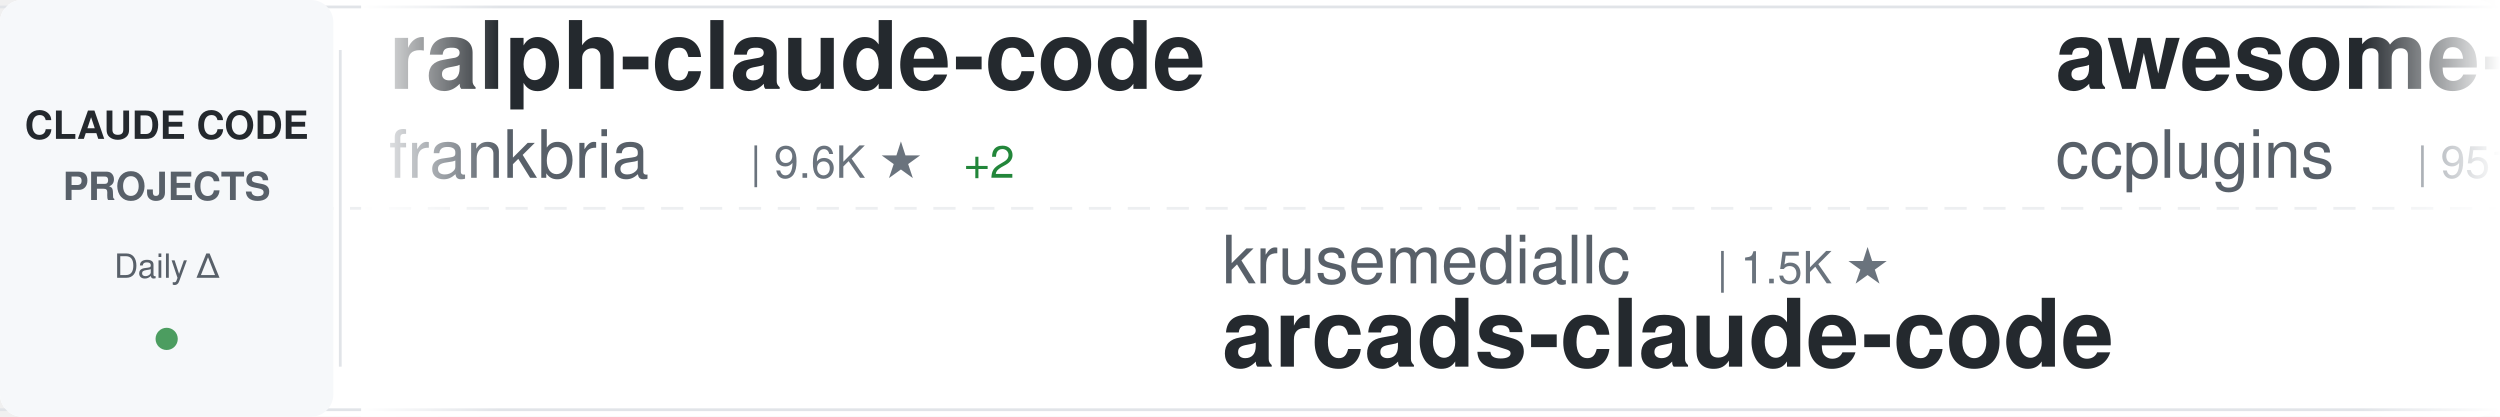
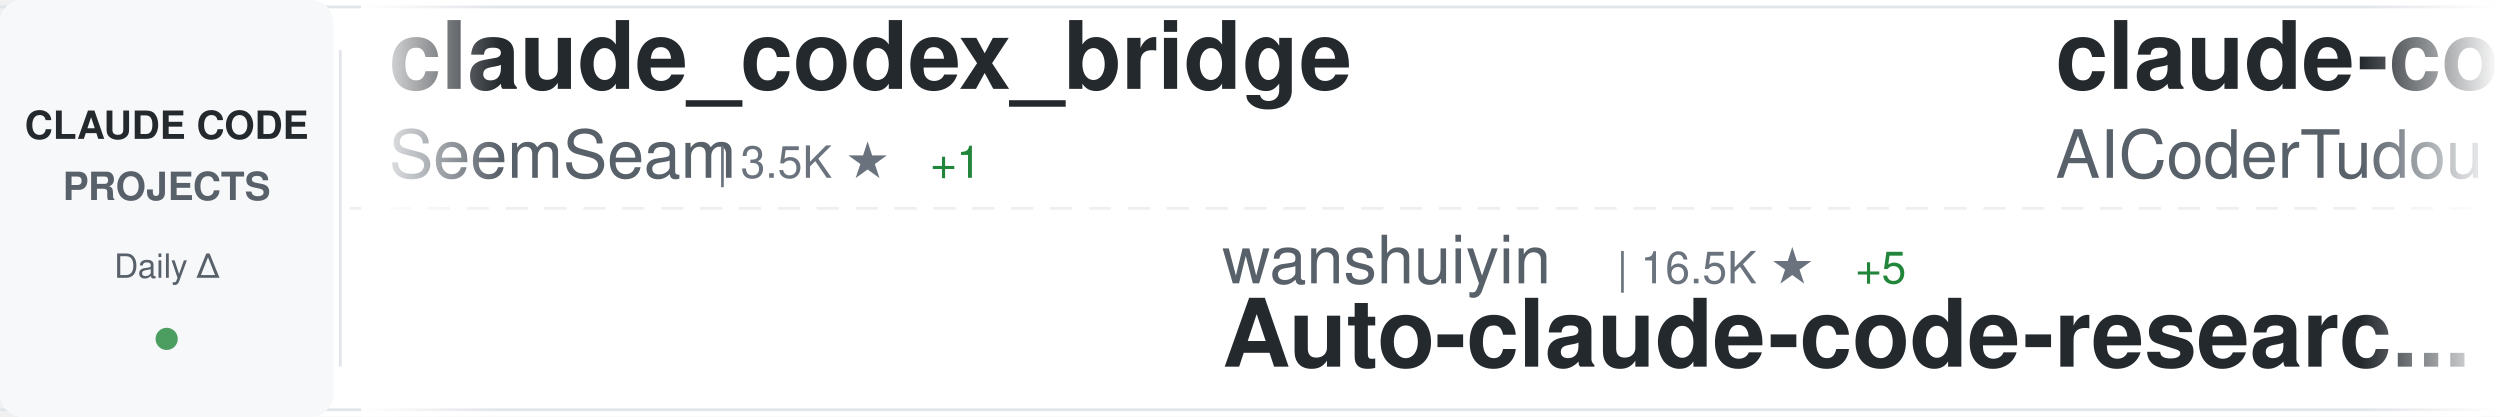
<svg xmlns="http://www.w3.org/2000/svg" width="900" height="150">
  <defs>
    <linearGradient id="awesomeLeftFade" x1="0%" y1="0%" x2="100%" y2="0%">
      <stop offset="0%" style="stop-color:#ffffff;stop-opacity:1" />
      <stop offset="100%" style="stop-color:#ffffff;stop-opacity:0" />
    </linearGradient>
    <linearGradient id="awesomeRightFade" x1="0%" y1="0%" x2="100%" y2="0%">
      <stop offset="0%" style="stop-color:#ffffff;stop-opacity:0" />
      <stop offset="100%" style="stop-color:#ffffff;stop-opacity:1" />
    </linearGradient>
  </defs>
  <rect width="900" height="150" fill="#ffffff" rx="8" />
  <rect x="0" y="2" width="900" height="1" fill="#e1e4e8" />
  <rect x="0" y="147" width="900" height="1" fill="#e1e4e8" />
  <line x1="0" y1="75" x2="900" y2="75" stroke="#e1e4e8" stroke-width="1" stroke-dasharray="8 6" opacity="0.6" />
  <rect x="0" y="0" width="120" height="150" fill="#f6f8fa" rx="8" />
  <text x="60" y="50" font-family="-apple-system, BlinkMacSystemFont, 'Segoe UI', Helvetica, Arial, sans-serif" font-size="14" font-weight="600" fill="#24292e" text-anchor="middle">CLAUDE CODE</text>
  <text x="60" y="72" font-family="-apple-system, BlinkMacSystemFont, 'Segoe UI', Helvetica, Arial, sans-serif" font-size="14" font-weight="600" fill="#586069" text-anchor="middle">PROJECTS</text>
  <text x="60" y="100" font-family="-apple-system, BlinkMacSystemFont, 'Segoe UI', Helvetica, Arial, sans-serif" font-size="12" font-weight="500" fill="#586069" text-anchor="middle">Daily Δ</text>
  <circle cx="60" cy="122" r="4" fill="#22863a" opacity="0.8" />
  <rect x="122" y="18" width="1" height="114" fill="#e1e4e8" />
  <clipPath id="awesomeTickerClip">
    <rect x="130" y="0" width="770" height="150" />
  </clipPath>
  <g clip-path="url(#awesomeTickerClip)">
    <g id="awesomeTickerItems">
      <animateTransform attributeName="transform" attributeType="XML" type="translate" from="0 0" to="-3000 0" dur="54s" repeatCount="indefinite" />
      <g transform="translate(0, 0)">
-         <text x="140" y="32" font-family="-apple-system, BlinkMacSystemFont, 'Segoe UI', Helvetica, Arial, sans-serif" font-size="34" font-weight="600" fill="#24292e">ralph-claude-code</text>
-         <text x="140" y="64" font-family="-apple-system, BlinkMacSystemFont, 'Segoe UI', Helvetica, Arial, sans-serif" font-size="24" font-weight="400" fill="#586069">frankbria</text>
-         <text x="270" y="64" font-family="-apple-system, BlinkMacSystemFont, 'Segoe UI', Helvetica, Arial, sans-serif" font-size="16" font-weight="500" fill="#6a737d">| 9.6K ★</text>
-         <text x="347" y="64" font-family="-apple-system, BlinkMacSystemFont, 'Segoe UI', Helvetica, Arial, sans-serif" font-size="16" font-weight="500" fill="#22863a"> +2</text>
-       </g>
-       <g transform="translate(300, 0)">
-         <text x="140" y="102" font-family="-apple-system, BlinkMacSystemFont, 'Segoe UI', Helvetica, Arial, sans-serif" font-size="24" font-weight="400" fill="#586069">krusemediallc</text>
-         <text x="318" y="102" font-family="-apple-system, BlinkMacSystemFont, 'Segoe UI', Helvetica, Arial, sans-serif" font-size="16" font-weight="500" fill="#6a737d">| 1.5K ★</text>
-         <text x="140" y="132" font-family="-apple-system, BlinkMacSystemFont, 'Segoe UI', Helvetica, Arial, sans-serif" font-size="34" font-weight="600" fill="#24292e">arcads-claude-code</text>
-       </g>
-       <g transform="translate(600, 0)">
-         <text x="140" y="32" font-family="-apple-system, BlinkMacSystemFont, 'Segoe UI', Helvetica, Arial, sans-serif" font-size="34" font-weight="600" fill="#24292e">awesome-claude-code-plug...</text>
-         <text x="140" y="64" font-family="-apple-system, BlinkMacSystemFont, 'Segoe UI', Helvetica, Arial, sans-serif" font-size="24" font-weight="400" fill="#586069">ccplugins</text>
-         <text x="270" y="64" font-family="-apple-system, BlinkMacSystemFont, 'Segoe UI', Helvetica, Arial, sans-serif" font-size="16" font-weight="500" fill="#6a737d">| 951 ★</text>
-         <text x="338" y="64" font-family="-apple-system, BlinkMacSystemFont, 'Segoe UI', Helvetica, Arial, sans-serif" font-size="16" font-weight="500" fill="#22863a"> +2</text>
-       </g>
-       <g transform="translate(900, 0)">
-         <text x="140" y="102" font-family="-apple-system, BlinkMacSystemFont, 'Segoe UI', Helvetica, Arial, sans-serif" font-size="24" font-weight="400" fill="#586069">digitalsamba</text>
-         <text x="306" y="102" font-family="-apple-system, BlinkMacSystemFont, 'Segoe UI', Helvetica, Arial, sans-serif" font-size="16" font-weight="500" fill="#6a737d">| 2.1K ★</text>
-         <text x="383" y="102" font-family="-apple-system, BlinkMacSystemFont, 'Segoe UI', Helvetica, Arial, sans-serif" font-size="16" font-weight="500" fill="#22863a"> +1</text>
-         <text x="140" y="132" font-family="-apple-system, BlinkMacSystemFont, 'Segoe UI', Helvetica, Arial, sans-serif" font-size="34" font-weight="600" fill="#24292e">claude-code-video-toolki...</text>
-       </g>
-       <g transform="translate(1200, 0)">
-         <text x="140" y="32" font-family="-apple-system, BlinkMacSystemFont, 'Segoe UI', Helvetica, Arial, sans-serif" font-size="34" font-weight="600" fill="#24292e">Claude-Code-Usage-Monito...</text>
-         <text x="140" y="64" font-family="-apple-system, BlinkMacSystemFont, 'Segoe UI', Helvetica, Arial, sans-serif" font-size="24" font-weight="400" fill="#586069">Maciek-roboblog</text>
-         <text x="342" y="64" font-family="-apple-system, BlinkMacSystemFont, 'Segoe UI', Helvetica, Arial, sans-serif" font-size="16" font-weight="500" fill="#6a737d">| 8.7K ★</text>
-         <text x="419" y="64" font-family="-apple-system, BlinkMacSystemFont, 'Segoe UI', Helvetica, Arial, sans-serif" font-size="16" font-weight="500" fill="#22863a"> +3</text>
-       </g>
-       <g transform="translate(1500, 0)">
-         <text x="140" y="102" font-family="-apple-system, BlinkMacSystemFont, 'Segoe UI', Helvetica, Arial, sans-serif" font-size="24" font-weight="400" fill="#586069">techjarves</text>
-         <text x="282" y="102" font-family="-apple-system, BlinkMacSystemFont, 'Segoe UI', Helvetica, Arial, sans-serif" font-size="16" font-weight="500" fill="#6a737d">| 1.5K ★</text>
-         <text x="359" y="102" font-family="-apple-system, BlinkMacSystemFont, 'Segoe UI', Helvetica, Arial, sans-serif" font-size="16" font-weight="500" fill="#22863a"> +1</text>
-         <text x="140" y="132" font-family="-apple-system, BlinkMacSystemFont, 'Segoe UI', Helvetica, Arial, sans-serif" font-size="34" font-weight="600" fill="#24292e">ClaudeCode-Portable</text>
-       </g>
-       <g transform="translate(1800, 0)">
        <text x="140" y="32" font-family="-apple-system, BlinkMacSystemFont, 'Segoe UI', Helvetica, Arial, sans-serif" font-size="34" font-weight="600" fill="#24292e">claude_codex_bridge</text>
        <text x="140" y="64" font-family="-apple-system, BlinkMacSystemFont, 'Segoe UI', Helvetica, Arial, sans-serif" font-size="24" font-weight="400" fill="#586069">SeemSeam</text>
        <text x="258" y="64" font-family="-apple-system, BlinkMacSystemFont, 'Segoe UI', Helvetica, Arial, sans-serif" font-size="16" font-weight="500" fill="#6a737d">| 3.5K ★</text>
-         <text x="335" y="64" font-family="-apple-system, BlinkMacSystemFont, 'Segoe UI', Helvetica, Arial, sans-serif" font-size="16" font-weight="500" fill="#22863a"> +2</text>
+         <text x="335" y="64" font-family="-apple-system, BlinkMacSystemFont, 'Segoe UI', Helvetica, Arial, sans-serif" font-size="16" font-weight="500" fill="#22863a"> +1</text>
+       </g>
+       <g transform="translate(300, 0)">
+         <text x="140" y="102" font-family="-apple-system, BlinkMacSystemFont, 'Segoe UI', Helvetica, Arial, sans-serif" font-size="24" font-weight="400" fill="#586069">wanshuiyin</text>
+         <text x="282" y="102" font-family="-apple-system, BlinkMacSystemFont, 'Segoe UI', Helvetica, Arial, sans-serif" font-size="16" font-weight="500" fill="#6a737d">| 16.5K ★</text>
+         <text x="368" y="102" font-family="-apple-system, BlinkMacSystemFont, 'Segoe UI', Helvetica, Arial, sans-serif" font-size="16" font-weight="500" fill="#22863a"> +5</text>
+         <text x="140" y="132" font-family="-apple-system, BlinkMacSystemFont, 'Segoe UI', Helvetica, Arial, sans-serif" font-size="34" font-weight="600" fill="#24292e">Auto-claude-code-researc...</text>
+       </g>
+       <g transform="translate(600, 0)">
+         <text x="140" y="32" font-family="-apple-system, BlinkMacSystemFont, 'Segoe UI', Helvetica, Arial, sans-serif" font-size="34" font-weight="600" fill="#24292e">claude-code-tudou</text>
+         <text x="140" y="64" font-family="-apple-system, BlinkMacSystemFont, 'Segoe UI', Helvetica, Arial, sans-serif" font-size="24" font-weight="400" fill="#586069">AICoderTudou</text>
+         <text x="306" y="64" font-family="-apple-system, BlinkMacSystemFont, 'Segoe UI', Helvetica, Arial, sans-serif" font-size="16" font-weight="500" fill="#6a737d">| 494 ★</text>
+       </g>
+       <g transform="translate(900, 0)">
+         <text x="140" y="102" font-family="-apple-system, BlinkMacSystemFont, 'Segoe UI', Helvetica, Arial, sans-serif" font-size="24" font-weight="400" fill="#586069">Yeachan-Heo</text>
+         <text x="294" y="102" font-family="-apple-system, BlinkMacSystemFont, 'Segoe UI', Helvetica, Arial, sans-serif" font-size="16" font-weight="500" fill="#6a737d">| 39.3K ★</text>
+         <text x="380" y="102" font-family="-apple-system, BlinkMacSystemFont, 'Segoe UI', Helvetica, Arial, sans-serif" font-size="16" font-weight="500" fill="#22863a"> +2</text>
+         <text x="140" y="132" font-family="-apple-system, BlinkMacSystemFont, 'Segoe UI', Helvetica, Arial, sans-serif" font-size="34" font-weight="600" fill="#24292e">oh-my-claudecode</text>
+       </g>
+       <g transform="translate(1200, 0)">
+         <text x="140" y="32" font-family="-apple-system, BlinkMacSystemFont, 'Segoe UI', Helvetica, Arial, sans-serif" font-size="34" font-weight="600" fill="#24292e">claude-code-telegram</text>
+         <text x="140" y="64" font-family="-apple-system, BlinkMacSystemFont, 'Segoe UI', Helvetica, Arial, sans-serif" font-size="24" font-weight="400" fill="#586069">overwirehq</text>
+         <text x="282" y="64" font-family="-apple-system, BlinkMacSystemFont, 'Segoe UI', Helvetica, Arial, sans-serif" font-size="16" font-weight="500" fill="#6a737d">| 2.8K ★</text>
+       </g>
+       <g transform="translate(1500, 0)">
+         <text x="140" y="102" font-family="-apple-system, BlinkMacSystemFont, 'Segoe UI', Helvetica, Arial, sans-serif" font-size="24" font-weight="400" fill="#586069">fazxes</text>
+         <text x="234" y="102" font-family="-apple-system, BlinkMacSystemFont, 'Segoe UI', Helvetica, Arial, sans-serif" font-size="16" font-weight="500" fill="#6a737d">| 243 ★</text>
+         <text x="140" y="132" font-family="-apple-system, BlinkMacSystemFont, 'Segoe UI', Helvetica, Arial, sans-serif" font-size="34" font-weight="600" fill="#24292e">Claude-code</text>
+       </g>
+       <g transform="translate(1800, 0)">
+         <text x="140" y="32" font-family="-apple-system, BlinkMacSystemFont, 'Segoe UI', Helvetica, Arial, sans-serif" font-size="34" font-weight="600" fill="#24292e">claude-code-guide</text>
+         <text x="140" y="64" font-family="-apple-system, BlinkMacSystemFont, 'Segoe UI', Helvetica, Arial, sans-serif" font-size="24" font-weight="400" fill="#586069">zebbern</text>
+         <text x="246" y="64" font-family="-apple-system, BlinkMacSystemFont, 'Segoe UI', Helvetica, Arial, sans-serif" font-size="16" font-weight="500" fill="#6a737d">| 4.6K ★</text>
      </g>
      <g transform="translate(2100, 0)">
-         <text x="140" y="102" font-family="-apple-system, BlinkMacSystemFont, 'Segoe UI', Helvetica, Arial, sans-serif" font-size="24" font-weight="400" fill="#586069">oboard</text>
-         <text x="234" y="102" font-family="-apple-system, BlinkMacSystemFont, 'Segoe UI', Helvetica, Arial, sans-serif" font-size="16" font-weight="500" fill="#6a737d">| 3.3K ★</text>
-         <text x="140" y="132" font-family="-apple-system, BlinkMacSystemFont, 'Segoe UI', Helvetica, Arial, sans-serif" font-size="34" font-weight="600" fill="#24292e">claude-code-rev</text>
+         <text x="140" y="102" font-family="-apple-system, BlinkMacSystemFont, 'Segoe UI', Helvetica, Arial, sans-serif" font-size="24" font-weight="400" fill="#586069">fuergaosi233</text>
+         <text x="306" y="102" font-family="-apple-system, BlinkMacSystemFont, 'Segoe UI', Helvetica, Arial, sans-serif" font-size="16" font-weight="500" fill="#6a737d">| 2.8K ★</text>
+         <text x="140" y="132" font-family="-apple-system, BlinkMacSystemFont, 'Segoe UI', Helvetica, Arial, sans-serif" font-size="34" font-weight="600" fill="#24292e">claude-code-proxy</text>
      </g>
      <g transform="translate(2400, 0)">
-         <text x="140" y="32" font-family="-apple-system, BlinkMacSystemFont, 'Segoe UI', Helvetica, Arial, sans-serif" font-size="34" font-weight="600" fill="#24292e">claude-code-my-workflow</text>
-         <text x="140" y="64" font-family="-apple-system, BlinkMacSystemFont, 'Segoe UI', Helvetica, Arial, sans-serif" font-size="24" font-weight="400" fill="#586069">pedrohcgs</text>
-         <text x="270" y="64" font-family="-apple-system, BlinkMacSystemFont, 'Segoe UI', Helvetica, Arial, sans-serif" font-size="16" font-weight="500" fill="#6a737d">| 1.6K ★</text>
-         <text x="347" y="64" font-family="-apple-system, BlinkMacSystemFont, 'Segoe UI', Helvetica, Arial, sans-serif" font-size="16" font-weight="500" fill="#22863a"> +2</text>
+         <text x="140" y="32" font-family="-apple-system, BlinkMacSystemFont, 'Segoe UI', Helvetica, Arial, sans-serif" font-size="34" font-weight="600" fill="#24292e">claude-code-prompts</text>
+         <text x="140" y="64" font-family="-apple-system, BlinkMacSystemFont, 'Segoe UI', Helvetica, Arial, sans-serif" font-size="24" font-weight="400" fill="#586069">repowise-dev</text>
+         <text x="306" y="64" font-family="-apple-system, BlinkMacSystemFont, 'Segoe UI', Helvetica, Arial, sans-serif" font-size="16" font-weight="500" fill="#6a737d">| 1.2K ★</text>
      </g>
      <g transform="translate(2700, 0)">
-         <text x="140" y="102" font-family="-apple-system, BlinkMacSystemFont, 'Segoe UI', Helvetica, Arial, sans-serif" font-size="24" font-weight="400" fill="#586069">VILA-Lab</text>
-         <text x="258" y="102" font-family="-apple-system, BlinkMacSystemFont, 'Segoe UI', Helvetica, Arial, sans-serif" font-size="16" font-weight="500" fill="#6a737d">| 2.1K ★</text>
-         <text x="335" y="102" font-family="-apple-system, BlinkMacSystemFont, 'Segoe UI', Helvetica, Arial, sans-serif" font-size="16" font-weight="500" fill="#22863a"> +1</text>
-         <text x="140" y="132" font-family="-apple-system, BlinkMacSystemFont, 'Segoe UI', Helvetica, Arial, sans-serif" font-size="34" font-weight="600" fill="#24292e">Dive-into-Claude-Code</text>
+         <text x="140" y="102" font-family="-apple-system, BlinkMacSystemFont, 'Segoe UI', Helvetica, Arial, sans-serif" font-size="24" font-weight="400" fill="#586069">edmund-io</text>
+         <text x="270" y="102" font-family="-apple-system, BlinkMacSystemFont, 'Segoe UI', Helvetica, Arial, sans-serif" font-size="16" font-weight="500" fill="#6a737d">| 1.5K ★</text>
+         <text x="140" y="132" font-family="-apple-system, BlinkMacSystemFont, 'Segoe UI', Helvetica, Arial, sans-serif" font-size="34" font-weight="600" fill="#24292e">edmunds-claude-code</text>
      </g>
      <g transform="translate(3000, 0)">
-         <text x="140" y="32" font-family="-apple-system, BlinkMacSystemFont, 'Segoe UI', Helvetica, Arial, sans-serif" font-size="34" font-weight="600" fill="#24292e">ralph-claude-code</text>
-         <text x="140" y="64" font-family="-apple-system, BlinkMacSystemFont, 'Segoe UI', Helvetica, Arial, sans-serif" font-size="24" font-weight="400" fill="#586069">frankbria</text>
-         <text x="270" y="64" font-family="-apple-system, BlinkMacSystemFont, 'Segoe UI', Helvetica, Arial, sans-serif" font-size="16" font-weight="500" fill="#6a737d">| 9.6K ★</text>
-         <text x="347" y="64" font-family="-apple-system, BlinkMacSystemFont, 'Segoe UI', Helvetica, Arial, sans-serif" font-size="16" font-weight="500" fill="#22863a"> +2</text>
+         <text x="140" y="32" font-family="-apple-system, BlinkMacSystemFont, 'Segoe UI', Helvetica, Arial, sans-serif" font-size="34" font-weight="600" fill="#24292e">claude_codex_bridge</text>
+         <text x="140" y="64" font-family="-apple-system, BlinkMacSystemFont, 'Segoe UI', Helvetica, Arial, sans-serif" font-size="24" font-weight="400" fill="#586069">SeemSeam</text>
+         <text x="258" y="64" font-family="-apple-system, BlinkMacSystemFont, 'Segoe UI', Helvetica, Arial, sans-serif" font-size="16" font-weight="500" fill="#6a737d">| 3.5K ★</text>
+         <text x="335" y="64" font-family="-apple-system, BlinkMacSystemFont, 'Segoe UI', Helvetica, Arial, sans-serif" font-size="16" font-weight="500" fill="#22863a"> +1</text>
      </g>
      <g transform="translate(3300, 0)">
-         <text x="140" y="102" font-family="-apple-system, BlinkMacSystemFont, 'Segoe UI', Helvetica, Arial, sans-serif" font-size="24" font-weight="400" fill="#586069">krusemediallc</text>
-         <text x="318" y="102" font-family="-apple-system, BlinkMacSystemFont, 'Segoe UI', Helvetica, Arial, sans-serif" font-size="16" font-weight="500" fill="#6a737d">| 1.5K ★</text>
-         <text x="140" y="132" font-family="-apple-system, BlinkMacSystemFont, 'Segoe UI', Helvetica, Arial, sans-serif" font-size="34" font-weight="600" fill="#24292e">arcads-claude-code</text>
+         <text x="140" y="102" font-family="-apple-system, BlinkMacSystemFont, 'Segoe UI', Helvetica, Arial, sans-serif" font-size="24" font-weight="400" fill="#586069">wanshuiyin</text>
+         <text x="282" y="102" font-family="-apple-system, BlinkMacSystemFont, 'Segoe UI', Helvetica, Arial, sans-serif" font-size="16" font-weight="500" fill="#6a737d">| 16.5K ★</text>
+         <text x="368" y="102" font-family="-apple-system, BlinkMacSystemFont, 'Segoe UI', Helvetica, Arial, sans-serif" font-size="16" font-weight="500" fill="#22863a"> +5</text>
+         <text x="140" y="132" font-family="-apple-system, BlinkMacSystemFont, 'Segoe UI', Helvetica, Arial, sans-serif" font-size="34" font-weight="600" fill="#24292e">Auto-claude-code-researc...</text>
      </g>
      <g transform="translate(3600, 0)">
-         <text x="140" y="32" font-family="-apple-system, BlinkMacSystemFont, 'Segoe UI', Helvetica, Arial, sans-serif" font-size="34" font-weight="600" fill="#24292e">awesome-claude-code-plug...</text>
-         <text x="140" y="64" font-family="-apple-system, BlinkMacSystemFont, 'Segoe UI', Helvetica, Arial, sans-serif" font-size="24" font-weight="400" fill="#586069">ccplugins</text>
-         <text x="270" y="64" font-family="-apple-system, BlinkMacSystemFont, 'Segoe UI', Helvetica, Arial, sans-serif" font-size="16" font-weight="500" fill="#6a737d">| 951 ★</text>
-         <text x="338" y="64" font-family="-apple-system, BlinkMacSystemFont, 'Segoe UI', Helvetica, Arial, sans-serif" font-size="16" font-weight="500" fill="#22863a"> +2</text>
+         <text x="140" y="32" font-family="-apple-system, BlinkMacSystemFont, 'Segoe UI', Helvetica, Arial, sans-serif" font-size="34" font-weight="600" fill="#24292e">claude-code-tudou</text>
+         <text x="140" y="64" font-family="-apple-system, BlinkMacSystemFont, 'Segoe UI', Helvetica, Arial, sans-serif" font-size="24" font-weight="400" fill="#586069">AICoderTudou</text>
+         <text x="306" y="64" font-family="-apple-system, BlinkMacSystemFont, 'Segoe UI', Helvetica, Arial, sans-serif" font-size="16" font-weight="500" fill="#6a737d">| 494 ★</text>
      </g>
      <g transform="translate(3900, 0)">
-         <text x="140" y="102" font-family="-apple-system, BlinkMacSystemFont, 'Segoe UI', Helvetica, Arial, sans-serif" font-size="24" font-weight="400" fill="#586069">digitalsamba</text>
-         <text x="306" y="102" font-family="-apple-system, BlinkMacSystemFont, 'Segoe UI', Helvetica, Arial, sans-serif" font-size="16" font-weight="500" fill="#6a737d">| 2.1K ★</text>
-         <text x="383" y="102" font-family="-apple-system, BlinkMacSystemFont, 'Segoe UI', Helvetica, Arial, sans-serif" font-size="16" font-weight="500" fill="#22863a"> +1</text>
-         <text x="140" y="132" font-family="-apple-system, BlinkMacSystemFont, 'Segoe UI', Helvetica, Arial, sans-serif" font-size="34" font-weight="600" fill="#24292e">claude-code-video-toolki...</text>
+         <text x="140" y="102" font-family="-apple-system, BlinkMacSystemFont, 'Segoe UI', Helvetica, Arial, sans-serif" font-size="24" font-weight="400" fill="#586069">Yeachan-Heo</text>
+         <text x="294" y="102" font-family="-apple-system, BlinkMacSystemFont, 'Segoe UI', Helvetica, Arial, sans-serif" font-size="16" font-weight="500" fill="#6a737d">| 39.3K ★</text>
+         <text x="380" y="102" font-family="-apple-system, BlinkMacSystemFont, 'Segoe UI', Helvetica, Arial, sans-serif" font-size="16" font-weight="500" fill="#22863a"> +2</text>
+         <text x="140" y="132" font-family="-apple-system, BlinkMacSystemFont, 'Segoe UI', Helvetica, Arial, sans-serif" font-size="34" font-weight="600" fill="#24292e">oh-my-claudecode</text>
      </g>
    </g>
  </g>
  <rect x="130" y="0" width="50" height="150" fill="url(#awesomeLeftFade)" />
  <rect x="850" y="0" width="50" height="150" fill="url(#awesomeRightFade)" />
</svg>
